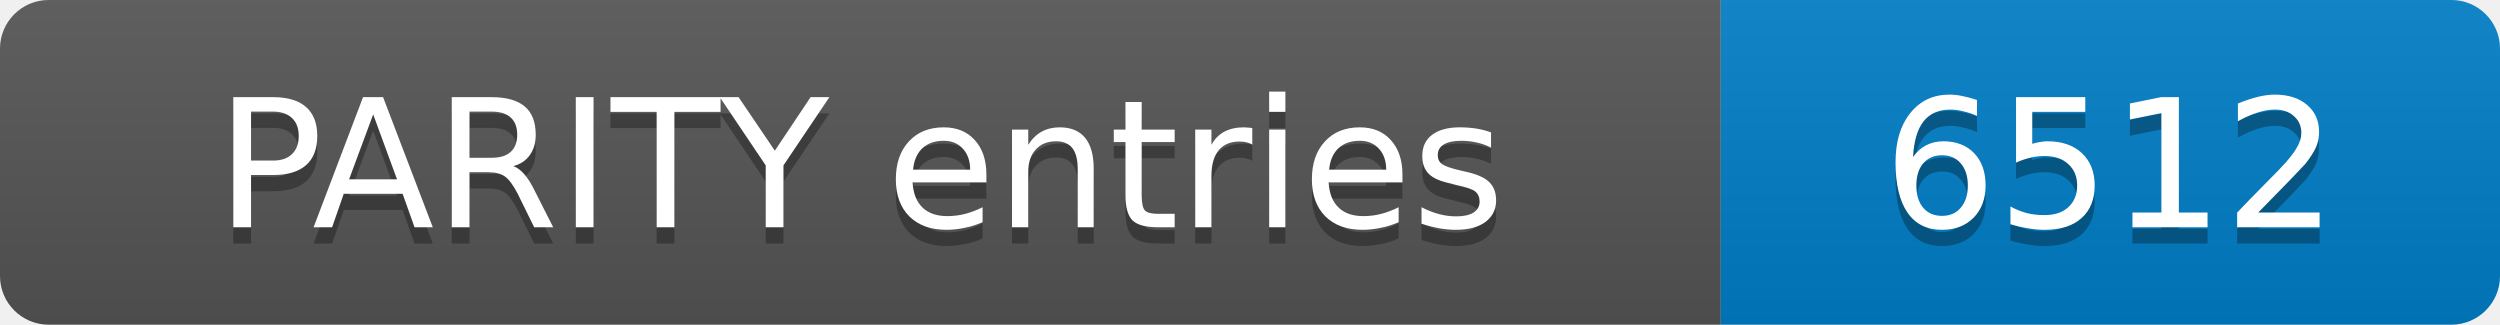
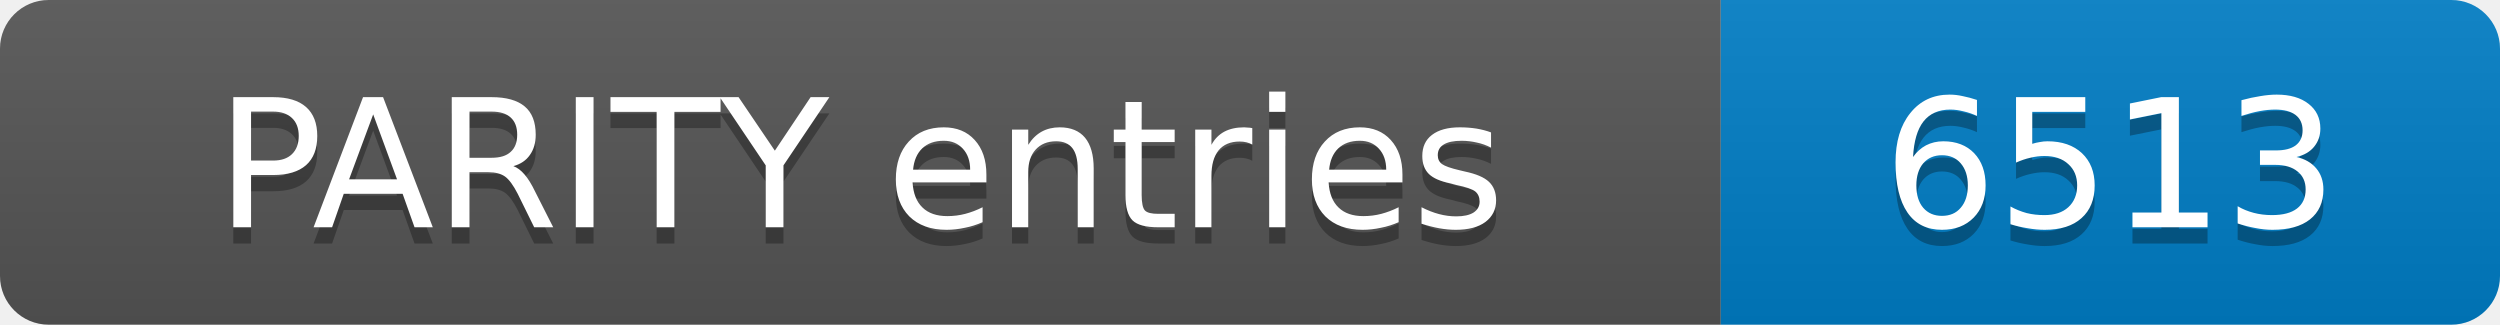
- <svg xmlns="http://www.w3.org/2000/svg" width="154" height="20" role="img" aria-label="PARITY entries: 6512">
+ <svg xmlns="http://www.w3.org/2000/svg" width="154" height="20" role="img" aria-label="PARITY entries: 6513">
  <linearGradient id="s" x2="0" y2="100%">
    <stop offset="0" stop-color="#bbb" stop-opacity=".1" />
    <stop offset="1" stop-opacity=".1" />
  </linearGradient>
  <clipPath id="r">
    <rect width="154" height="20" rx="3" fill="#fff" />
  </clipPath>
  <g clip-path="url(#r)">
    <rect width="106" height="20" fill="#555" />
    <rect x="106" width="48" height="20" fill="#007ec6" />
    <rect width="154" height="20" fill="url(#s)" />
  </g>
  <g fill="#fff" text-anchor="middle" font-family="Verdana,Geneva,DejaVu Sans,sans-serif" font-size="11">
    <text x="53.0" y="15" fill="#010101" fill-opacity=".3">PARITY entries</text>
    <text x="53.0" y="14">PARITY entries</text>
-     <text x="130.0" y="15" fill="#010101" fill-opacity=".3">6512</text>
-     <text x="130.0" y="14">6512</text>
+     <text x="130.0" y="15" fill="#010101" fill-opacity=".3">6513</text>
+     <text x="130.0" y="14">6513</text>
  </g>
</svg>
